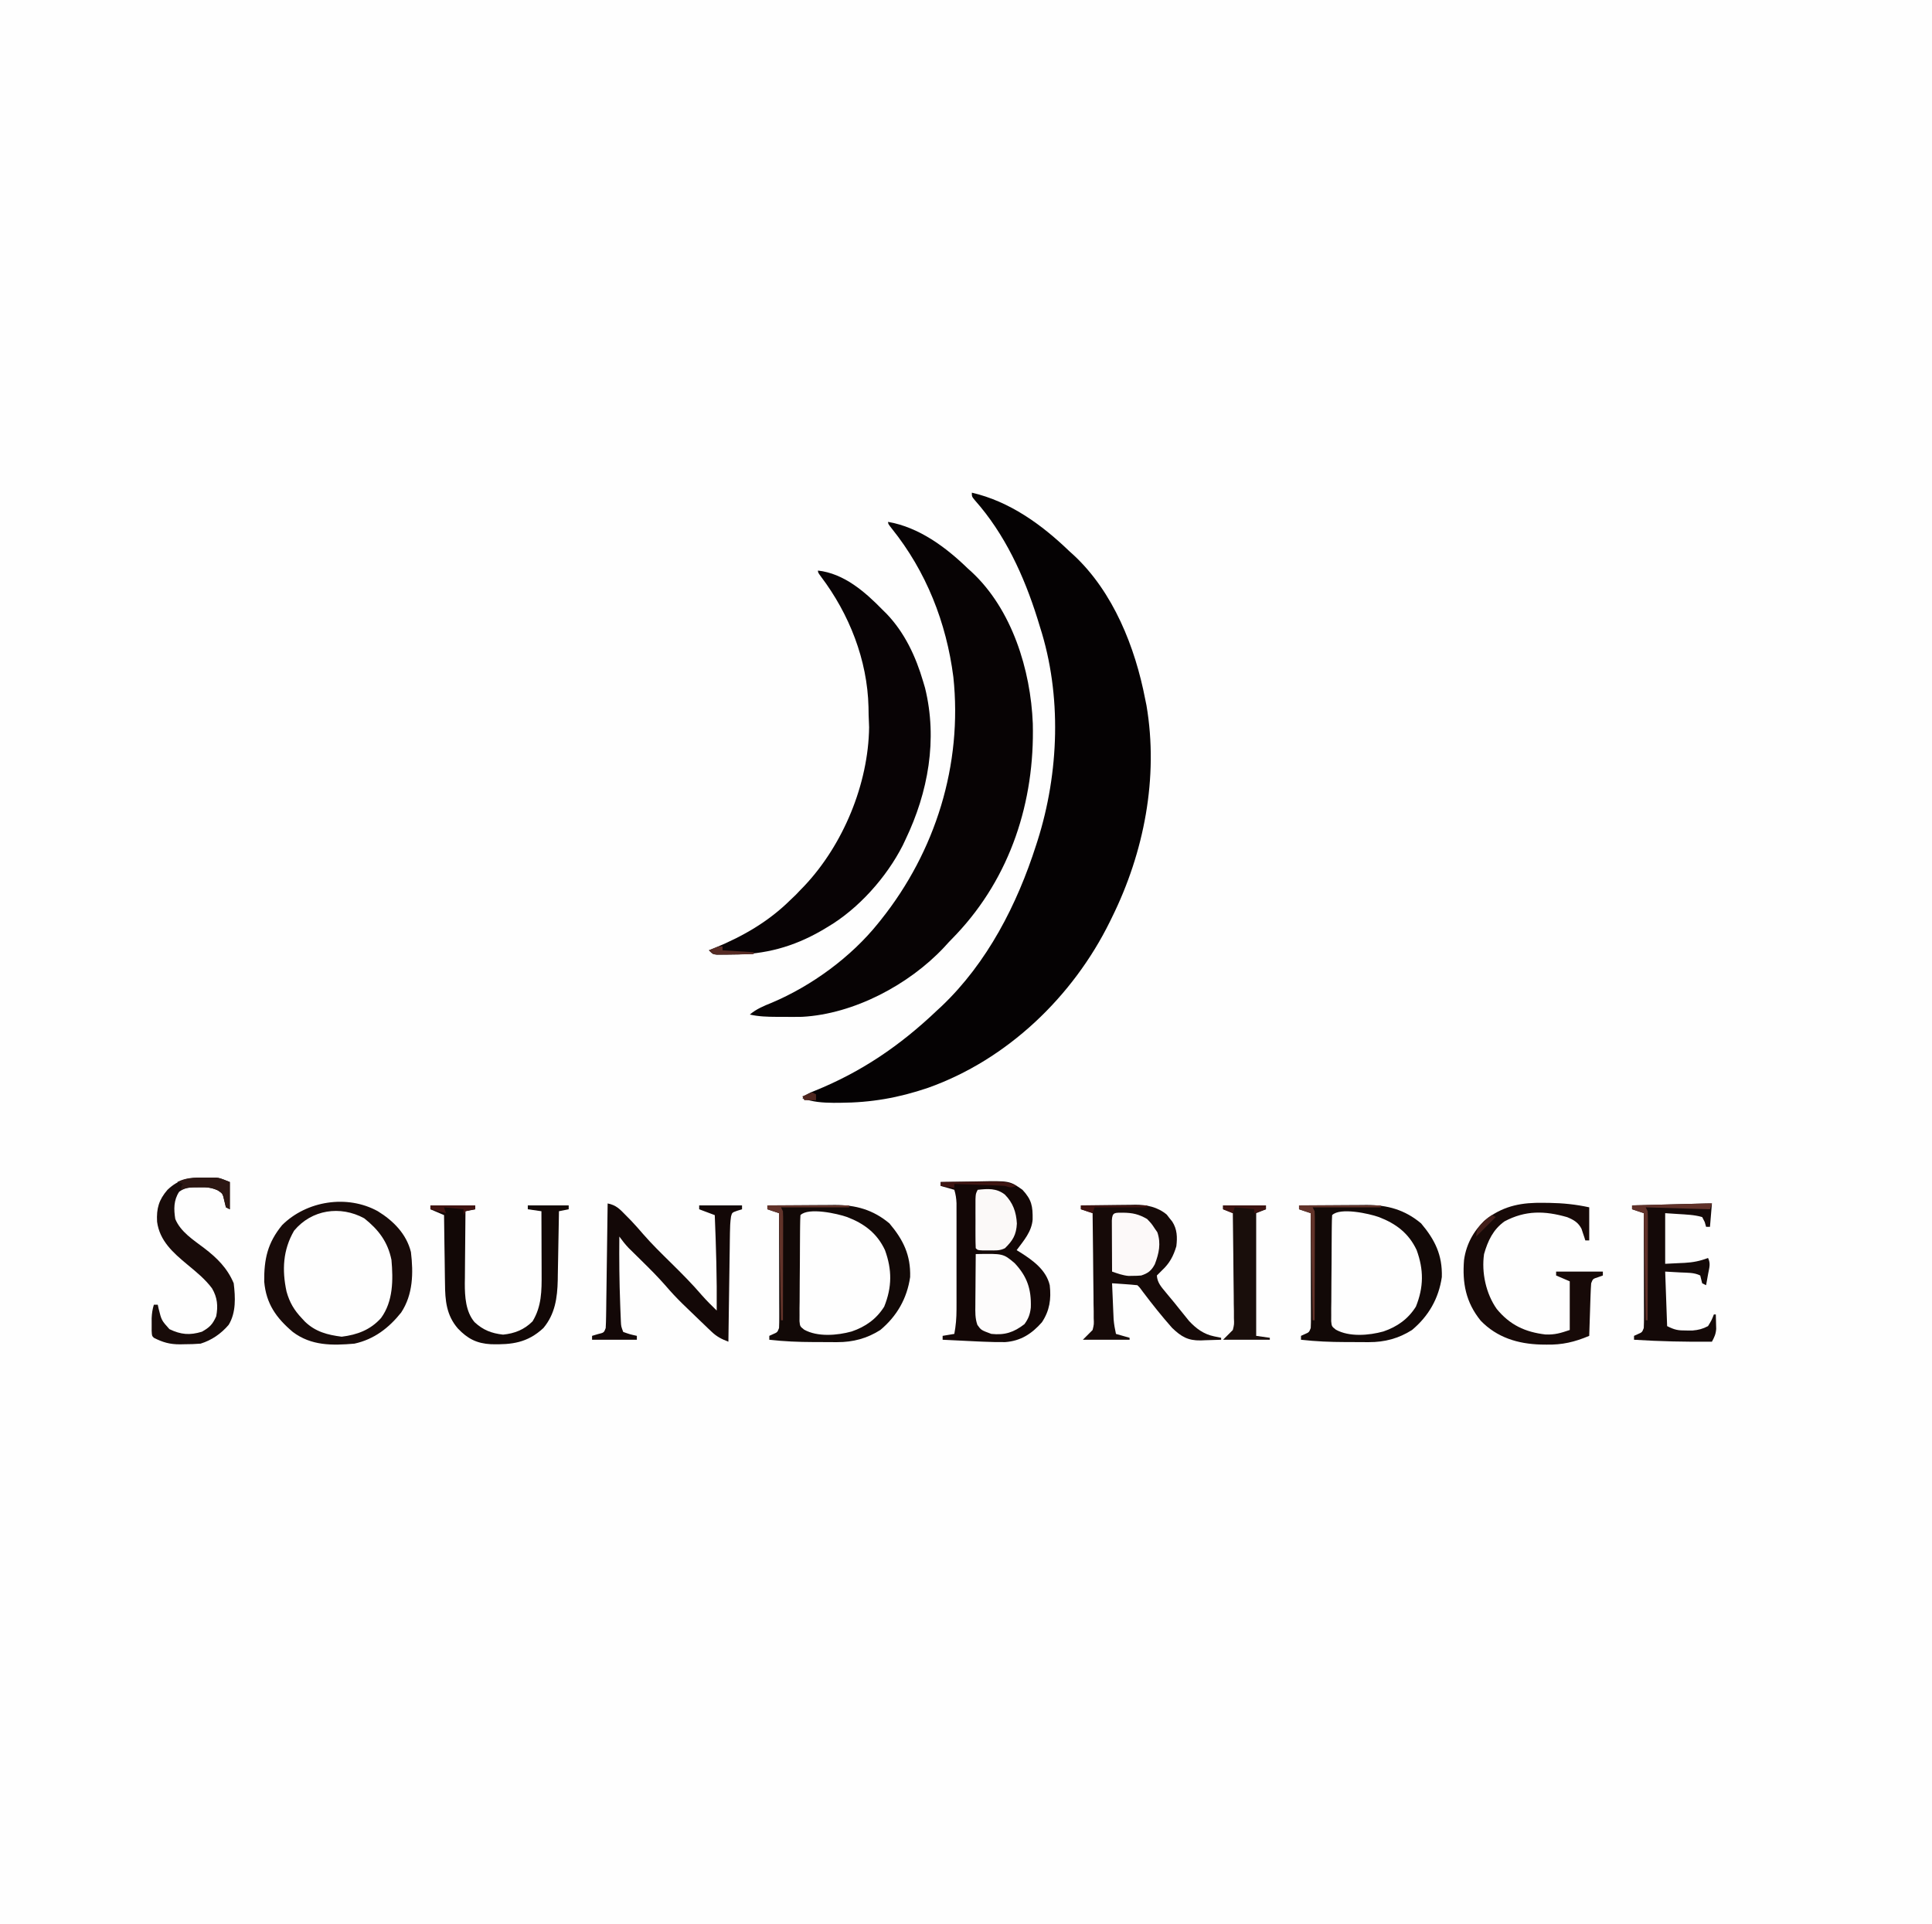
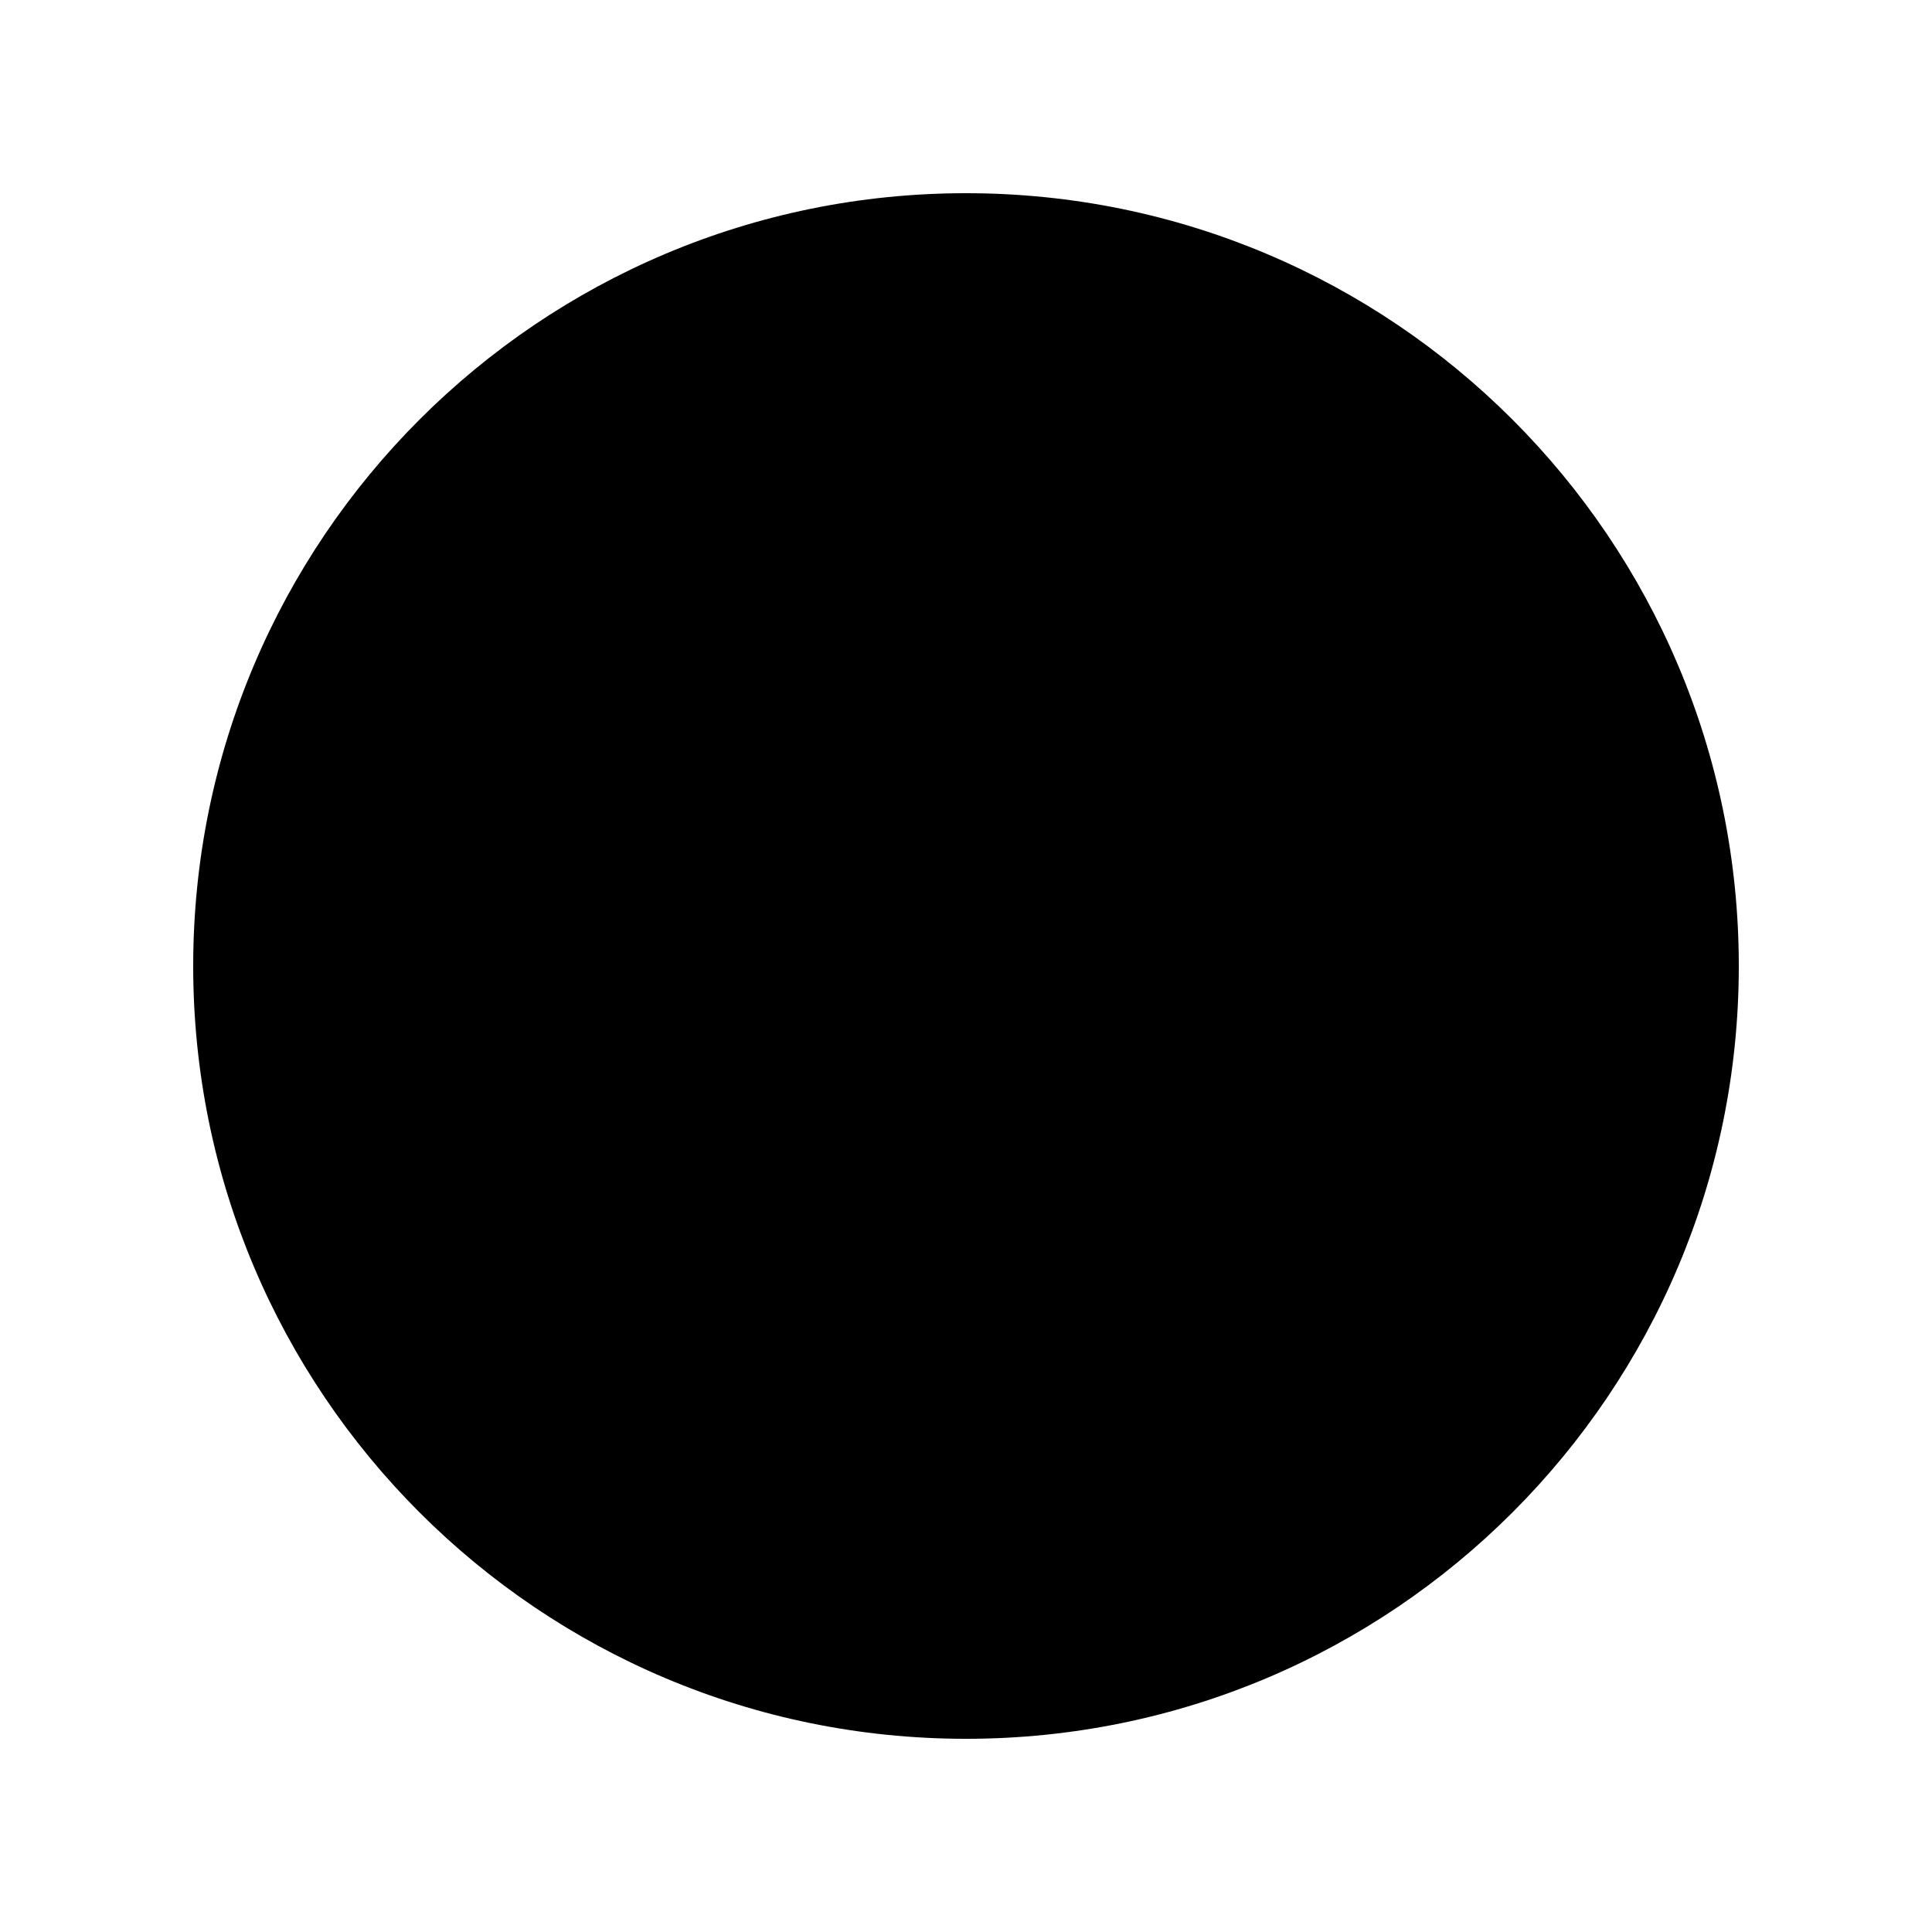
- <svg xmlns="http://www.w3.org/2000/svg" version="1.1" width="992" height="988">
-   <path d="M0 0 C327.36 0 654.72 0 992 0 C992 326.04 992 652.08 992 988 C664.64 988 337.28 988 0 988 C0 661.96 0 335.92 0 0 Z " fill="#FEFEFE" transform="translate(0,0)" />
-   <path d="M0 0 C19.409 4.479 35.908 16.418 50 30 C50.781 30.706 51.562 31.413 52.367 32.141 C72.627 51.03 83.856 79.339 89 106 C89.226 107.102 89.451 108.204 89.684 109.34 C95.939 146.31 88.422 184.731 72 218 C71.63 218.758 71.259 219.517 70.878 220.298 C51.908 258.792 18.169 291.208 -22.559 305.652 C-37.62 310.768 -51.702 313.235 -67.625 313.312 C-68.74 313.318 -69.855 313.324 -71.004 313.33 C-76.712 313.279 -81.615 312.936 -87 311 C-84.913 308.913 -83.62 308.316 -80.914 307.258 C-56.726 297.519 -36.79 283.897 -18 266 C-17.171 265.236 -16.342 264.471 -15.488 263.684 C7.95 241.378 23.259 211.47 33 181 C33.238 180.262 33.477 179.524 33.723 178.764 C44.789 143.888 46.261 104.043 35 69 C34.564 67.576 34.128 66.151 33.691 64.727 C26.827 42.802 16.934 21.196 1.547 3.898 C0 2 0 2 0 0 Z " fill="#050203" transform="translate(499,253)" />
-   <path d="M0 0 C15.896 2.76 29.689 13.015 41 24 C41.611 24.549 42.222 25.098 42.852 25.664 C63.633 44.927 73.212 76.074 74.297 103.492 C75.336 143.588 62.861 182.274 35.093 211.743 C33.732 213.165 32.366 214.583 31 216 C30.234 216.84 29.469 217.681 28.68 218.547 C10.655 237.733 -17.541 252.722 -44.137 254.171 C-47.386 254.231 -50.626 254.224 -53.875 254.188 C-54.976 254.187 -56.077 254.186 -57.211 254.186 C-61.961 254.16 -66.352 254.057 -71 253 C-67.591 250.116 -63.84 248.594 -59.75 246.938 C-39.17 238.234 -18.959 223.455 -5 206 C-4.354 205.198 -4.354 205.198 -3.696 204.38 C24.366 169.23 38.291 124.596 33.504 79.629 C29.93 51.704 19.562 25.433 1.906 3.449 C0 1 0 1 0 0 Z " fill="#070304" transform="translate(456,268)" />
-   <path d="M0 0 C13.293 1.504 24.009 10.784 33 20 C33.739 20.73 34.477 21.459 35.238 22.211 C44.556 31.945 50.242 44.19 54 57 C54.32 58.078 54.639 59.155 54.969 60.266 C61.497 86.74 56.565 113.853 45 138 C44.505 139.048 44.01 140.096 43.5 141.176 C35.159 157.551 20.838 173.632 5 183 C3.882 183.665 2.765 184.33 1.613 185.016 C-12.769 193.261 -27.196 197.176 -43.812 197.188 C-44.766 197.2 -45.719 197.212 -46.701 197.225 C-47.611 197.227 -48.52 197.228 -49.457 197.23 C-50.694 197.237 -50.694 197.237 -51.956 197.243 C-54 197 -54 197 -56 195 C-55.031 194.611 -54.061 194.221 -53.062 193.82 C-38.404 187.77 -25.326 180.236 -14 169 C-12.732 167.793 -12.732 167.793 -11.438 166.562 C-10.633 165.717 -9.829 164.871 -9 164 C-8.02 162.995 -8.02 162.995 -7.02 161.969 C12.935 140.812 25.887 109.593 26.25 80.438 C26.183 78.291 26.099 76.145 26 74 C25.981 72.71 25.961 71.419 25.941 70.09 C25.353 45.88 16.057 22.311 1.539 3.117 C0 1 0 1 0 0 Z " fill="#080305" transform="translate(420,293)" />
-   <path d="M0 0 C4.696 -0.1 9.391 -0.172 14.087 -0.22 C15.681 -0.24 17.276 -0.267 18.87 -0.302 C35.376 -0.653 35.376 -0.653 42 4 C46.763 9.129 47.295 12.42 47.215 19.25 C46.725 25.519 42.619 30.11 39 35 C39.87 35.528 39.87 35.528 40.758 36.066 C47.256 40.174 54.163 45.099 56 53 C56.799 60.079 55.968 65.992 52 72 C46.773 77.956 41.076 81.635 33.121 82.207 C29.406 82.255 25.711 82.159 22 82 C21.113 81.963 20.225 81.927 19.311 81.889 C13.205 81.628 7.102 81.328 1 81 C1 80.34 1 79.68 1 79 C3.97 78.505 3.97 78.505 7 78 C7.8 73.782 8.126 69.798 8.129 65.507 C8.133 64.239 8.136 62.971 8.139 61.665 C8.137 60.295 8.135 58.925 8.133 57.555 C8.133 56.138 8.134 54.721 8.136 53.304 C8.137 50.344 8.135 47.384 8.13 44.423 C8.125 40.633 8.128 36.842 8.134 33.051 C8.138 30.129 8.136 27.207 8.134 24.286 C8.133 22.888 8.134 21.49 8.136 20.092 C8.139 18.139 8.134 16.187 8.129 14.234 C8.129 13.124 8.128 12.014 8.127 10.87 C8.018 8.4 7.719 6.354 7 4 C4.69 3.34 2.38 2.68 0 2 C0 1.34 0 0.68 0 0 Z " fill="#130706" transform="translate(483,607)" />
-   <path d="M0 0 C4.696 -0.075 9.391 -0.129 14.087 -0.165 C15.681 -0.18 17.276 -0.2 18.87 -0.226 C21.174 -0.263 23.477 -0.28 25.781 -0.293 C26.484 -0.308 27.186 -0.324 27.91 -0.34 C33.825 -0.342 39.396 0.826 44.059 4.719 C44.741 5.6 44.741 5.6 45.438 6.5 C45.911 7.088 46.384 7.676 46.871 8.281 C49.456 12.217 49.56 16.457 49 21 C47.529 25.977 45.506 29.779 41.688 33.312 C40.801 34.199 39.914 35.086 39 36 C39.224 39.614 41.189 41.785 43.438 44.5 C44.156 45.369 44.874 46.238 45.613 47.133 C46.401 48.079 47.189 49.025 48 50 C48.849 51.059 49.697 52.118 50.543 53.18 C51.403 54.245 52.264 55.31 53.125 56.375 C53.911 57.352 54.698 58.329 55.508 59.336 C59.199 63.282 63.029 66.144 68.375 67.25 C70.169 67.621 70.169 67.621 72 68 C72 68.33 72 68.66 72 69 C69.291 69.109 66.586 69.188 63.875 69.25 C63.114 69.284 62.354 69.317 61.57 69.352 C54.995 69.465 51.57 67.474 46.797 62.879 C41.581 56.976 36.712 50.874 31.969 44.59 C30.241 42.196 30.241 42.196 29 41 C26.817 40.765 24.628 40.586 22.438 40.438 C21.24 40.354 20.042 40.27 18.809 40.184 C17.418 40.093 17.418 40.093 16 40 C16.14 43.396 16.288 46.792 16.438 50.188 C16.477 51.147 16.516 52.107 16.557 53.096 C16.599 54.027 16.64 54.958 16.684 55.918 C16.72 56.772 16.757 57.625 16.795 58.505 C17.005 61.065 17.448 63.493 18 66 C20.31 66.66 22.62 67.32 25 68 C25 68.33 25 68.66 25 69 C17.08 69 9.16 69 1 69 C2.65 67.35 4.3 65.7 6 64 C6.715 61.09 6.715 61.09 6.568 57.925 C6.567 56.724 6.567 55.523 6.566 54.286 C6.541 52.999 6.515 51.712 6.488 50.387 C6.479 49.049 6.472 47.711 6.467 46.373 C6.448 42.862 6.399 39.353 6.343 35.843 C6.292 32.257 6.269 28.67 6.244 25.084 C6.191 18.056 6.105 11.028 6 4 C4.02 3.34 2.04 2.68 0 2 C0 1.34 0 0.68 0 0 Z " fill="#160A08" transform="translate(555,619)" />
-   <path d="M0 0 C5.817 -0.05 11.633 -0.086 17.45 -0.11 C19.426 -0.12 21.401 -0.133 23.377 -0.151 C26.229 -0.175 29.081 -0.187 31.934 -0.195 C32.806 -0.206 33.678 -0.216 34.577 -0.227 C45.413 -0.229 54.283 2.214 62.688 9.25 C69.795 17.703 73.642 25.49 73.32 36.797 C71.715 47.836 66.502 56.898 58 64 C51.197 68.325 43.979 70.258 35.922 70.23 C35.27 70.23 34.618 70.23 33.946 70.229 C32.574 70.226 31.203 70.218 29.832 70.206 C27.769 70.188 25.707 70.185 23.645 70.186 C16.05 70.165 8.549 69.864 1 69 C1 68.34 1 67.68 1 67 C1.639 66.711 2.279 66.422 2.938 66.125 C5.152 65.172 5.152 65.172 6 63 C6.091 61.121 6.118 59.238 6.114 57.357 C6.113 56.176 6.113 54.995 6.113 53.778 C6.106 51.858 6.106 51.858 6.098 49.898 C6.096 47.938 6.096 47.938 6.093 45.939 C6.09 42.463 6.08 38.988 6.069 35.513 C6.058 31.967 6.054 28.421 6.049 24.875 C6.038 17.917 6.021 10.958 6 4 C4.02 3.34 2.04 2.68 0 2 C0 1.34 0 0.68 0 0 Z M17 5 C16.885 6.763 16.84 8.531 16.823 10.298 C16.81 11.43 16.797 12.561 16.784 13.727 C16.777 14.959 16.769 16.191 16.762 17.461 C16.754 18.718 16.746 19.974 16.737 21.269 C16.723 23.934 16.712 26.599 16.705 29.264 C16.694 32.679 16.659 36.094 16.62 39.51 C16.587 42.764 16.583 46.019 16.574 49.273 C16.557 50.502 16.539 51.73 16.521 52.995 C16.524 54.133 16.527 55.271 16.53 56.443 C16.524 57.446 16.518 58.449 16.512 59.482 C16.775 62.128 16.775 62.128 18.869 63.804 C25.757 67.669 35.939 66.796 43.312 64.75 C50.389 62.335 56.007 58.373 60 52 C64.052 41.968 64.063 33.036 60.383 22.934 C56.299 14.27 49.783 9.377 41 6 C36.007 4.223 21.1 0.9 17 5 Z " fill="#120907" transform="translate(667,619)" />
-   <path d="M0 0 C5.817 -0.05 11.633 -0.086 17.45 -0.11 C19.426 -0.12 21.401 -0.133 23.377 -0.151 C26.229 -0.175 29.081 -0.187 31.934 -0.195 C32.806 -0.206 33.678 -0.216 34.577 -0.227 C45.413 -0.229 54.283 2.214 62.688 9.25 C69.795 17.703 73.642 25.49 73.32 36.797 C71.715 47.836 66.502 56.898 58 64 C51.197 68.325 43.979 70.258 35.922 70.23 C35.27 70.23 34.618 70.23 33.946 70.229 C32.574 70.226 31.203 70.218 29.832 70.206 C27.769 70.188 25.707 70.185 23.645 70.186 C16.05 70.165 8.549 69.864 1 69 C1 68.34 1 67.68 1 67 C1.639 66.711 2.279 66.422 2.938 66.125 C5.152 65.172 5.152 65.172 6 63 C6.091 61.121 6.118 59.238 6.114 57.357 C6.113 56.176 6.113 54.995 6.113 53.778 C6.106 51.858 6.106 51.858 6.098 49.898 C6.096 47.938 6.096 47.938 6.093 45.939 C6.09 42.463 6.08 38.988 6.069 35.513 C6.058 31.967 6.054 28.421 6.049 24.875 C6.038 17.917 6.021 10.958 6 4 C4.02 3.34 2.04 2.68 0 2 C0 1.34 0 0.68 0 0 Z M17 5 C16.885 6.763 16.84 8.531 16.823 10.298 C16.81 11.43 16.797 12.561 16.784 13.727 C16.777 14.959 16.769 16.191 16.762 17.461 C16.754 18.718 16.746 19.974 16.737 21.269 C16.723 23.934 16.712 26.599 16.705 29.264 C16.694 32.679 16.659 36.094 16.62 39.51 C16.587 42.764 16.583 46.019 16.574 49.273 C16.557 50.502 16.539 51.73 16.521 52.995 C16.524 54.133 16.527 55.271 16.53 56.443 C16.524 57.446 16.518 58.449 16.512 59.482 C16.775 62.128 16.775 62.128 18.869 63.804 C25.757 67.669 35.939 66.796 43.312 64.75 C50.389 62.335 56.007 58.373 60 52 C64.052 41.968 64.063 33.036 60.383 22.934 C56.299 14.27 49.783 9.377 41 6 C36.007 4.223 21.1 0.9 17 5 Z " fill="#120907" transform="translate(394,619)" />
-   <path d="M0 0 C7.978 4.905 14.731 11.706 17 21 C18.288 31.753 18.102 42.704 12 52 C5.667 59.958 -1.947 65.81 -12 68 C-23.436 68.992 -34.186 69.131 -43.641 62.012 C-52.164 54.796 -57.34 47.532 -58.336 36.168 C-58.45 24.579 -56.623 16.223 -49.125 7.109 C-36.554 -5.369 -15.711 -8.672 0 0 Z M-43 10 C-48.734 19.856 -49.258 30.204 -46.875 41.25 C-45.312 46.846 -42.982 50.802 -39 55 C-38.474 55.566 -37.948 56.132 -37.406 56.715 C-32.021 61.909 -25.846 63.51 -18.562 64.438 C-10.58 63.457 -3.799 60.932 1.633 54.863 C7.915 46.302 7.901 35.188 7 25 C5.125 15.714 0.319 9.419 -7 3.625 C-19.298 -3.036 -33.966 -0.87 -43 10 Z " fill="#180B09" transform="translate(194,622)" />
-   <path d="M0 0 C4.354 0.854 6.214 2.877 9.312 6.062 C10.216 6.982 11.12 7.901 12.051 8.848 C14.175 11.078 16.195 13.377 18.199 15.715 C22.705 20.903 27.609 25.679 32.5 30.5 C37.994 35.917 43.398 41.322 48.412 47.189 C50.814 49.928 53.393 52.457 56 55 C56.159 38.644 55.671 22.341 55 6 C52.36 5.01 49.72 4.02 47 3 C47 2.34 47 1.68 47 1 C54.26 1 61.52 1 69 1 C69 1.66 69 2.32 69 3 C68.196 3.248 67.391 3.495 66.562 3.75 C63.898 4.689 63.898 4.689 63.353 6.694 C62.919 9.531 62.836 12.275 62.795 15.146 C62.775 16.386 62.755 17.627 62.734 18.906 C62.717 20.255 62.7 21.604 62.684 22.953 C62.663 24.337 62.642 25.722 62.621 27.106 C62.566 30.743 62.516 34.379 62.468 38.016 C62.417 41.729 62.362 45.443 62.307 49.156 C62.199 56.437 62.098 63.719 62 71 C58.468 69.653 56.034 68.425 53.293 65.805 C52.295 64.86 52.295 64.86 51.277 63.897 C50.588 63.23 49.898 62.562 49.188 61.875 C48.474 61.194 47.761 60.514 47.026 59.812 C45.009 57.883 43.003 55.944 41 54 C40.149 53.179 39.298 52.358 38.422 51.512 C35.416 48.559 32.567 45.53 29.832 42.324 C25.848 37.748 21.576 33.501 17.25 29.25 C15.753 27.778 14.258 26.305 12.766 24.828 C12.114 24.188 11.462 23.547 10.79 22.888 C9.021 21.022 7.499 19.087 6 17 C5.891 28.553 5.994 40.079 6.438 51.625 C6.477 52.709 6.516 53.793 6.556 54.91 C6.598 55.922 6.64 56.934 6.684 57.977 C6.72 58.875 6.757 59.773 6.795 60.698 C6.925 63.16 6.925 63.16 8 66 C11.512 67.23 11.512 67.23 15 68 C15 68.66 15 69.32 15 70 C7.41 70 -0.18 70 -8 70 C-8 69.34 -8 68.68 -8 68 C-7.031 67.711 -6.061 67.422 -5.062 67.125 C-1.893 66.358 -1.893 66.358 -1 64 C-0.88 61.968 -0.823 59.933 -0.795 57.898 C-0.775 56.617 -0.755 55.336 -0.734 54.016 C-0.717 52.612 -0.7 51.208 -0.684 49.805 C-0.663 48.373 -0.642 46.941 -0.621 45.509 C-0.565 41.737 -0.516 37.966 -0.468 34.195 C-0.418 30.347 -0.362 26.5 -0.307 22.652 C-0.199 15.102 -0.098 7.551 0 0 Z " fill="#130807" transform="translate(312,618)" />
-   <path d="M0 0 C1.004 0.008 2.009 0.017 3.043 0.025 C10.123 0.14 16.696 0.794 23.625 2.312 C23.625 7.923 23.625 13.533 23.625 19.312 C22.965 19.312 22.305 19.312 21.625 19.312 C21.455 18.77 21.285 18.227 21.109 17.668 C20.867 16.953 20.625 16.237 20.375 15.5 C20.027 14.438 20.027 14.438 19.672 13.355 C17.989 10.072 15.673 8.744 12.32 7.363 C0.756 4.042 -9.078 3.8 -19.852 9.512 C-25.732 13.708 -28.438 19.527 -30.375 26.312 C-31.751 35.792 -29.393 46.658 -23.863 54.504 C-17.109 62.711 -9.361 66.374 1.25 67.621 C6.092 67.76 8.758 66.935 13.625 65.312 C13.625 57.062 13.625 48.812 13.625 40.312 C10.16 38.828 10.16 38.828 6.625 37.312 C6.625 36.653 6.625 35.992 6.625 35.312 C14.545 35.312 22.465 35.312 30.625 35.312 C30.625 35.972 30.625 36.633 30.625 37.312 C29.821 37.601 29.016 37.89 28.188 38.188 C25.492 39.045 25.492 39.045 24.625 41.312 C24.471 43.343 24.375 45.379 24.309 47.414 C24.267 48.626 24.225 49.837 24.182 51.086 C24.142 52.357 24.103 53.628 24.062 54.938 C23.998 56.856 23.998 56.856 23.932 58.812 C23.825 61.979 23.723 65.146 23.625 68.312 C16.168 71.475 9.782 72.977 1.688 72.812 C0.728 72.8 -0.231 72.788 -1.219 72.776 C-13.003 72.446 -23.754 69.186 -32.121 60.5 C-39.743 51.072 -41.608 41.204 -40.654 29.362 C-39.481 20.753 -35.115 13.129 -28.41 7.73 C-19.583 1.355 -10.729 -0.194 0 0 Z " fill="#170A08" transform="translate(792.375,617.6875)" />
-   <path d="M0 0 C7.59 0 15.18 0 23 0 C23 0.66 23 1.32 23 2 C21.35 2.33 19.7 2.66 18 3 C17.925 9.226 17.871 15.451 17.835 21.677 C17.82 23.791 17.8 25.905 17.774 28.02 C17.737 31.073 17.72 34.126 17.707 37.18 C17.692 38.112 17.676 39.045 17.66 40.006 C17.658 46.815 18.073 54.536 22.645 59.947 C27.039 64.039 31.358 65.701 37.312 66.375 C43.282 65.768 48.168 63.832 52.438 59.562 C57.121 51.881 57.149 43.884 57.098 35.129 C57.096 33.745 57.096 33.745 57.093 32.334 C57.088 29.41 57.075 26.486 57.062 23.562 C57.057 21.571 57.053 19.579 57.049 17.588 C57.038 12.725 57.021 7.863 57 3 C54.69 2.67 52.38 2.34 50 2 C50 1.34 50 0.68 50 0 C56.93 0 63.86 0 71 0 C71 0.66 71 1.32 71 2 C69.35 2.33 67.7 2.66 66 3 C65.98 4.255 65.96 5.511 65.94 6.804 C65.863 11.496 65.775 16.186 65.683 20.877 C65.645 22.901 65.61 24.925 65.578 26.949 C65.532 29.871 65.474 32.793 65.414 35.715 C65.403 36.609 65.391 37.503 65.379 38.424 C65.169 47.532 63.986 55.837 58 63 C49.843 70.585 41.847 71.573 31.145 71.305 C23.827 70.908 19.158 68.533 14.125 63.25 C8.188 56.424 7.545 48.796 7.488 40.156 C7.47 39.147 7.452 38.137 7.434 37.097 C7.38 33.898 7.346 30.699 7.312 27.5 C7.279 25.32 7.245 23.141 7.209 20.961 C7.124 15.641 7.056 10.321 7 5 C4.69 4.01 2.38 3.02 0 2 C0 1.34 0 0.68 0 0 Z " fill="#120806" transform="translate(221,619)" />
-   <path d="M0 0 C0.746 -0.008 1.493 -0.015 2.262 -0.023 C3.354 -0.02 3.354 -0.02 4.469 -0.016 C5.123 -0.013 5.777 -0.011 6.451 -0.009 C8.5 0.25 8.5 0.25 13.5 2.25 C13.5 6.87 13.5 11.49 13.5 16.25 C12.84 15.92 12.18 15.59 11.5 15.25 C11.232 14.136 10.964 13.023 10.688 11.875 C9.856 8.207 9.856 8.207 7.336 6.543 C3.984 5.015 1.609 4.882 -2.062 4.938 C-3.178 4.941 -4.293 4.945 -5.441 4.949 C-8.418 5.242 -10.083 5.524 -12.5 7.25 C-15.377 11.566 -15.302 16.263 -14.5 21.25 C-11.729 27.898 -5.237 31.956 0.308 36.172 C6.919 41.23 12.239 46.456 15.5 54.25 C16.362 61.382 16.772 69.285 12.902 75.605 C9.043 80.131 4.182 83.495 -1.5 85.25 C-4.337 85.465 -7.042 85.575 -9.875 85.562 C-10.969 85.587 -10.969 85.587 -12.086 85.611 C-17.28 85.616 -20.868 84.614 -25.5 82.25 C-26.5 81.25 -26.5 81.25 -26.633 78.668 C-26.63 77.602 -26.628 76.536 -26.625 75.438 C-26.628 74.379 -26.63 73.321 -26.633 72.23 C-26.521 69.713 -26.231 67.646 -25.5 65.25 C-24.84 65.25 -24.18 65.25 -23.5 65.25 C-23.353 65.925 -23.206 66.601 -23.055 67.297 C-21.567 73.29 -21.567 73.29 -17.5 77.812 C-11.624 80.628 -7.103 81.044 -0.812 79.125 C3.167 76.873 4.606 75.417 6.5 71.25 C7.532 65.975 7.118 61.539 4.375 56.875 C0.817 52.077 -3.742 48.428 -8.308 44.633 C-15.57 38.596 -22.531 32.504 -23.848 22.648 C-24.212 15.859 -22.953 11.41 -18.5 6.25 C-12.775 0.811 -7.594 -0.079 0 0 Z " fill="#180B09" transform="translate(104.5,604.75)" />
-   <path d="M0 0 C-0.33 3.96 -0.66 7.92 -1 12 C-1.66 12 -2.32 12 -3 12 C-3.34 10.793 -3.34 10.793 -3.688 9.562 C-4.121 8.717 -4.554 7.871 -5 7 C-9.005 5.822 -13.163 5.709 -17.312 5.438 C-19.519 5.293 -21.726 5.149 -24 5 C-24 13.58 -24 22.16 -24 31 C-21.484 30.876 -18.968 30.753 -16.375 30.625 C-15.594 30.591 -14.814 30.557 -14.009 30.522 C-9.701 30.28 -6.065 29.577 -2 28 C-0.545 30.911 -1.365 32.958 -1.938 36.125 C-2.132 37.221 -2.327 38.316 -2.527 39.445 C-2.761 40.71 -2.761 40.71 -3 42 C-3.99 41.505 -3.99 41.505 -5 41 C-5.333 39.667 -5.667 38.333 -6 37 C-9.17 35.415 -12.637 35.621 -16.125 35.438 C-18.724 35.293 -21.323 35.149 -24 35 C-23.67 44.24 -23.34 53.48 -23 63 C-19.008 64.996 -17.374 65.272 -13.062 65.25 C-12.043 65.255 -11.023 65.26 -9.973 65.266 C-6.884 64.99 -4.738 64.446 -2 63 C-0.157 59.983 -0.157 59.983 1 57 C1.33 57 1.66 57 2 57 C2.054 58.583 2.093 60.166 2.125 61.75 C2.148 62.632 2.171 63.513 2.195 64.422 C1.989 67.14 1.273 68.631 0 71 C-13.376 71.12 -26.65 70.854 -40 70 C-40 69.34 -40 68.68 -40 68 C-39.361 67.711 -38.721 67.422 -38.062 67.125 C-35.848 66.172 -35.848 66.172 -35 64 C-34.909 62.121 -34.882 60.238 -34.886 58.357 C-34.887 57.176 -34.887 55.995 -34.887 54.778 C-34.894 52.858 -34.894 52.858 -34.902 50.898 C-34.904 48.938 -34.904 48.938 -34.907 46.939 C-34.91 43.463 -34.92 39.988 -34.931 36.513 C-34.942 32.967 -34.946 29.421 -34.951 25.875 C-34.962 18.917 -34.979 11.958 -35 5 C-36.98 4.34 -38.96 3.68 -41 3 C-41 2.34 -41 1.68 -41 1 C-35.482 0.857 -29.965 0.715 -24.447 0.573 C-22.569 0.524 -20.691 0.476 -18.813 0.427 C-16.118 0.358 -13.422 0.288 -10.727 0.219 C-9.884 0.197 -9.041 0.175 -8.173 0.152 C-2.228 0 -2.228 0 0 0 Z " fill="#140908" transform="translate(879,618)" />
-   <path d="M0 0 C14.115 -0.275 14.115 -0.275 20.016 4.699 C26.439 11.568 28.592 18.1 28.281 27.449 C27.897 30.937 27.075 33.164 25 36 C19.52 40.224 14.902 41.731 8 41 C2.751 39.056 2.751 39.056 0.848 36.38 C-0.358 32.995 -0.246 29.717 -0.195 26.172 C-0.192 25.423 -0.19 24.674 -0.187 23.902 C-0.176 21.518 -0.15 19.134 -0.125 16.75 C-0.115 15.13 -0.106 13.51 -0.098 11.891 C-0.076 7.927 -0.041 3.964 0 0 Z " fill="#FDFCFC" transform="translate(501,644)" />
-   <path d="M0 0 C7.26 0 14.52 0 22 0 C22 0.66 22 1.32 22 2 C20.35 2.66 18.7 3.32 17 4 C17 24.79 17 45.58 17 67 C20.465 67.495 20.465 67.495 24 68 C24 68.33 24 68.66 24 69 C16.08 69 8.16 69 0 69 C1.65 67.35 3.3 65.7 5 64 C5.715 61.09 5.715 61.09 5.568 57.925 C5.567 56.724 5.567 55.523 5.566 54.286 C5.541 52.999 5.515 51.712 5.488 50.387 C5.479 49.049 5.472 47.711 5.467 46.373 C5.448 42.862 5.399 39.353 5.343 35.843 C5.292 32.257 5.269 28.67 5.244 25.084 C5.191 18.056 5.105 11.028 5 4 C2.525 3.01 2.525 3.01 0 2 C0 1.34 0 0.68 0 0 Z " fill="#190E0B" transform="translate(628,619)" />
-   <path d="M0 0 C4.956 0.064 8.083 0.761 12.375 3.25 C14.688 5.688 14.688 5.688 16.375 8.25 C16.788 8.848 17.2 9.446 17.625 10.062 C19.603 15.83 18.429 20.998 16.324 26.488 C14.549 29.782 12.93 31.065 9.375 32.25 C7.324 32.418 7.324 32.418 5.062 32.438 C4.324 32.452 3.585 32.466 2.824 32.48 C-0.189 32.197 -2.773 31.237 -5.625 30.25 C-5.65 26.138 -5.668 22.027 -5.68 17.915 C-5.685 16.515 -5.692 15.115 -5.7 13.716 C-5.713 11.708 -5.718 9.699 -5.723 7.691 C-5.728 6.482 -5.733 5.272 -5.739 4.026 C-5.555 -0.456 -4.07 0.074 0 0 Z " fill="#FCF9F9" transform="translate(576.625,622.75)" />
-   <path d="M0 0 C5.223 -0.568 9.631 -0.917 13.938 2.438 C18.142 6.671 19.813 11.467 20.125 17.367 C19.816 23.098 18.075 26.024 14 30 C11.255 31.373 8.997 31.132 5.938 31.125 C4.311 31.129 4.311 31.129 2.652 31.133 C0 31 0 31 -1 30 C-1.1 27.951 -1.131 25.899 -1.133 23.848 C-1.134 22.597 -1.135 21.346 -1.137 20.057 C-1.133 18.739 -1.129 17.421 -1.125 16.062 C-1.129 14.748 -1.133 13.434 -1.137 12.08 C-1.135 10.828 -1.134 9.575 -1.133 8.285 C-1.132 7.129 -1.131 5.973 -1.129 4.781 C-1 2 -1 2 0 0 Z " fill="#FBF9F8" transform="translate(502,611)" />
-   <path d="M0 0 C0.746 -0.008 1.493 -0.015 2.262 -0.023 C3.354 -0.02 3.354 -0.02 4.469 -0.016 C5.123 -0.013 5.777 -0.011 6.451 -0.009 C8.5 0.25 8.5 0.25 13.5 2.25 C13.5 6.87 13.5 11.49 13.5 16.25 C12.84 15.92 12.18 15.59 11.5 15.25 C11.232 14.136 10.964 13.023 10.688 11.875 C9.855 8.208 9.855 8.208 7.34 6.539 C3.96 5.005 1.572 4.915 -2.125 5 C-3.815 5.023 -3.815 5.023 -5.539 5.047 C-8.557 5.13 -8.557 5.13 -11.5 6.25 C-11.5 4.25 -11.5 4.25 -10.5 3.25 C-11.49 2.92 -12.48 2.59 -13.5 2.25 C-8.958 -0.021 -4.958 -0.051 0 0 Z " fill="#2C1713" transform="translate(104.5,604.75)" />
-   <path d="M0 0 C-0.33 0.99 -0.66 1.98 -1 3 C-11.89 2.67 -22.78 2.34 -34 2 C-33.67 2.66 -33.34 3.32 -33 4 C-32.909 5.787 -32.882 7.578 -32.886 9.368 C-32.887 10.489 -32.887 11.61 -32.887 12.765 C-32.892 13.979 -32.897 15.194 -32.902 16.445 C-32.904 17.685 -32.905 18.926 -32.907 20.203 C-32.911 23.501 -32.92 26.799 -32.931 30.097 C-32.942 33.462 -32.946 36.827 -32.951 40.191 C-32.962 46.794 -32.979 53.397 -33 60 C-33.33 60 -33.66 60 -34 60 C-34.33 41.85 -34.66 23.7 -35 5 C-36.98 4.34 -38.96 3.68 -41 3 C-41 2.34 -41 1.68 -41 1 C-35.482 0.857 -29.965 0.715 -24.447 0.573 C-22.569 0.524 -20.691 0.476 -18.813 0.427 C-16.118 0.358 -13.422 0.288 -10.727 0.219 C-9.884 0.197 -9.041 0.175 -8.173 0.152 C-2.228 0 -2.228 0 0 0 Z " fill="#603129" transform="translate(879,618)" />
-   <path d="M0 0 C13.86 0 27.72 0 42 0 C42 0.33 42 0.66 42 1 C30.45 1 18.9 1 7 1 C7.33 1.66 7.66 2.32 8 3 C8.091 4.787 8.118 6.578 8.114 8.368 C8.113 9.489 8.113 10.61 8.113 11.765 C8.108 12.979 8.103 14.194 8.098 15.445 C8.096 16.685 8.095 17.926 8.093 19.203 C8.089 22.501 8.08 25.799 8.069 29.097 C8.058 32.462 8.054 35.827 8.049 39.191 C8.038 45.794 8.021 52.397 8 59 C7.67 59 7.34 59 7 59 C6.67 40.85 6.34 22.7 6 4 C4.02 3.34 2.04 2.68 0 2 C0 1.34 0 0.68 0 0 Z " fill="#62332A" transform="translate(667,619)" />
-   <path d="M0 0 C13.86 0 27.72 0 42 0 C42 0.33 42 0.66 42 1 C30.45 1 18.9 1 7 1 C7.33 1.66 7.66 2.32 8 3 C8.091 4.787 8.118 6.578 8.114 8.368 C8.113 9.489 8.113 10.61 8.113 11.765 C8.108 12.979 8.103 14.194 8.098 15.445 C8.096 16.685 8.095 17.926 8.093 19.203 C8.089 22.501 8.08 25.799 8.069 29.097 C8.058 32.462 8.054 35.827 8.049 39.191 C8.038 45.794 8.021 52.397 8 59 C7.67 59 7.34 59 7 59 C6.67 40.85 6.34 22.7 6 4 C4.02 3.34 2.04 2.68 0 2 C0 1.34 0 0.68 0 0 Z " fill="#62332A" transform="translate(394,619)" />
-   <path d="M0 0 C4.751 -0.05 9.501 -0.086 14.252 -0.11 C15.867 -0.12 17.482 -0.134 19.096 -0.151 C21.422 -0.175 23.748 -0.187 26.074 -0.195 C26.792 -0.206 27.51 -0.216 28.25 -0.227 C32.285 -0.227 35.368 0.21 39 2 C36 3 36 3 33 2 C31.009 1.85 29.015 1.752 27.02 1.684 C25.856 1.642 24.693 1.6 23.494 1.557 C22.279 1.517 21.064 1.478 19.812 1.438 C18.586 1.394 17.359 1.351 16.096 1.307 C13.064 1.2 10.032 1.098 7 1 C7 1.66 7 2.32 7 3 C4.69 2.67 2.38 2.34 0 2 C0 1.34 0 0.68 0 0 Z " fill="#3E1512" transform="translate(483,607)" />
-   <path d="M0 0 C11.22 0 22.44 0 34 0 C34 0.33 34 0.66 34 1 C25.09 1 16.18 1 7 1 C6.67 1.99 6.34 2.98 6 4 C4.02 3.34 2.04 2.68 0 2 C0 1.34 0 0.68 0 0 Z " fill="#3E1310" transform="translate(555,619)" />
-   <path d="M0 0 C7.59 0 15.18 0 23 0 C23 0.66 23 1.32 23 2 C22.196 2.124 21.391 2.248 20.562 2.375 C19.717 2.581 18.871 2.788 18 3 C17.67 3.66 17.34 4.32 17 5 C17 4.01 17 3.02 17 2 C13.7 1.67 10.4 1.34 7 1 C7.33 1.99 7.66 2.98 8 4 C5.36 3.34 2.72 2.68 0 2 C0 1.34 0 0.68 0 0 Z " fill="#401411" transform="translate(221,619)" />
-   <path d="M0 0 C7.26 0 14.52 0 22 0 C22 0.66 22 1.32 22 2 C20.02 2.66 18.04 3.32 16 4 C16 3.34 16 2.68 16 2 C12.7 1.67 9.4 1.34 6 1 C5.67 1.99 5.34 2.98 5 4 C2.525 3.01 2.525 3.01 0 2 C0 1.34 0 0.68 0 0 Z " fill="#3D1411" transform="translate(628,619)" />
-   <path d="M0 0 C0 0.66 0 1.32 0 2 C5.28 2.33 10.56 2.66 16 3 C16 3.33 16 3.66 16 4 C12.542 4.058 9.084 4.094 5.625 4.125 C4.64 4.142 3.655 4.159 2.641 4.176 C1.7 4.182 0.759 4.189 -0.211 4.195 C-1.515 4.211 -1.515 4.211 -2.845 4.227 C-5 4 -5 4 -7 2 C-2.25 0 -2.25 0 0 0 Z " fill="#562B24" transform="translate(371,486)" />
-   <path d="M0 0 C0.66 0.33 1.32 0.66 2 1 C-1.3 4.3 -4.6 7.6 -8 11 C-8 7.023 -6.62 5.911 -4 3 C-1.75 1.188 -1.75 1.188 0 0 Z " fill="#421F1A" transform="translate(766,624)" />
-   <path d="M0 0 C0.66 0.33 1.32 0.66 2 1 C2 1.99 2 2.98 2 4 C0.02 4 -1.96 4 -4 4 C-4.33 3.34 -4.66 2.68 -5 2 C-2.625 0.938 -2.625 0.938 0 0 Z " fill="#4E261F" transform="translate(417,561)" />
+ <svg xmlns="http://www.w3.org/2000/svg" width="200" height="200">
+   <circle cx="100" cy="100" r="80" fill="#000000" />
</svg>
